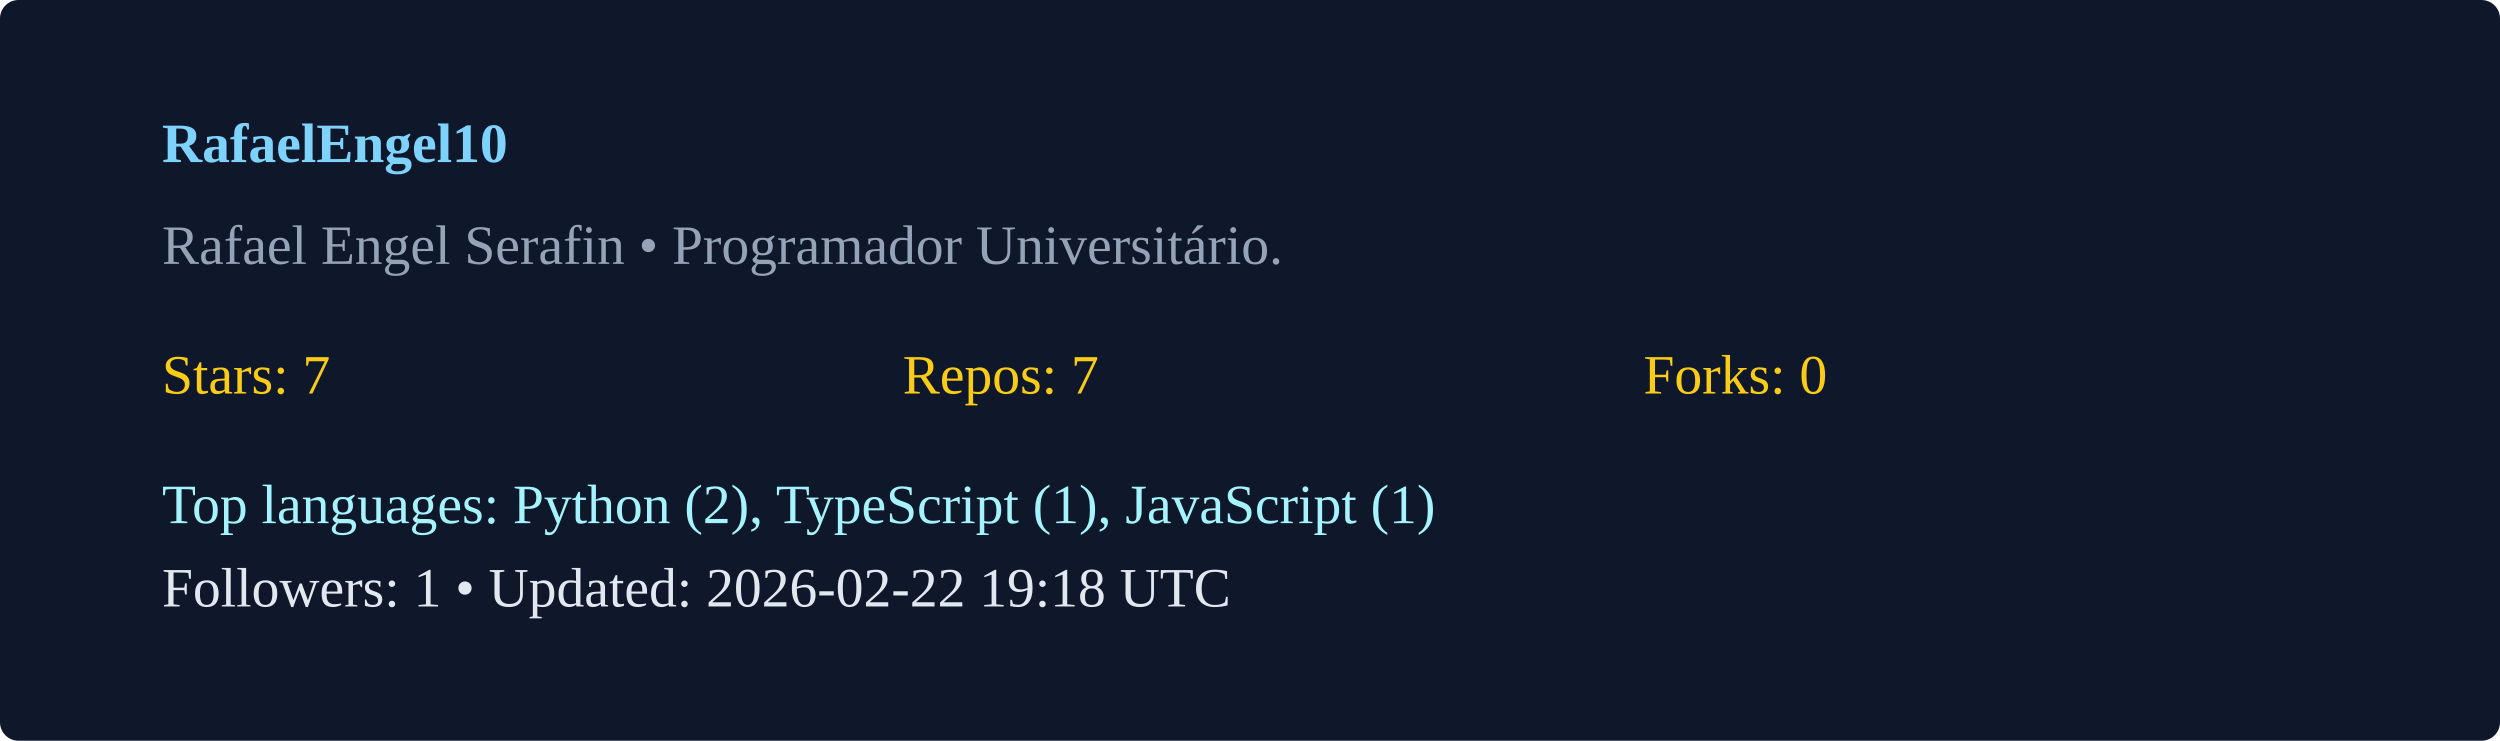
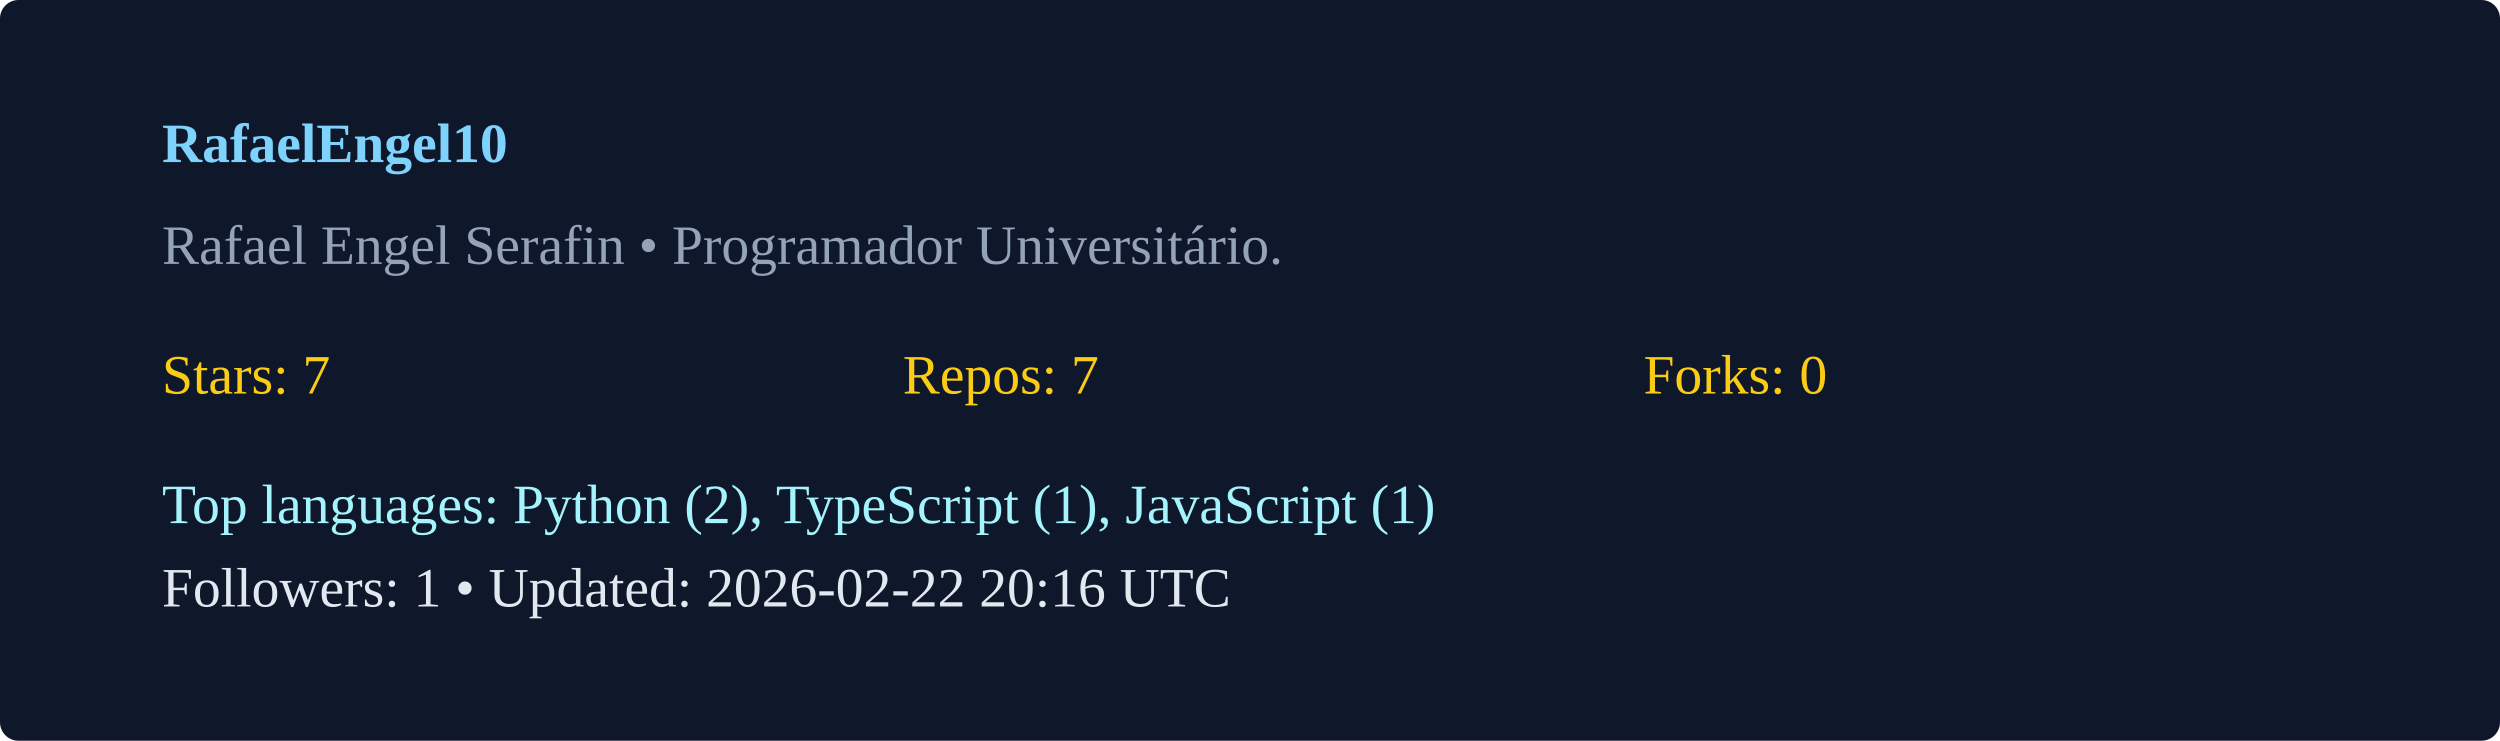
<svg xmlns="http://www.w3.org/2000/svg" width="540" height="160" viewBox="0 0 540 160">
  <rect width="100%" height="100%" rx="4" fill="#0f172a" />
  <g transform="translate(35,35)">
    <text x="0" y="0" fill="#7dd3fc" font-weight="600">RafaelEngel10</text>
    <text x="0" y="22" fill="#94a3b8">Rafael Engel Serafin  • Programador Universitário. </text>
    <g transform="translate(0,50)">
      <text x="0" y="0" fill="#facc15">Stars: 7</text>
      <text x="160" y="0" fill="#facc15">Repos: 7</text>
      <text x="320" y="0" fill="#facc15">Forks: 0</text>
      <text x="0" y="28" fill="#a5f3fc">Top languages: Python (2), TypeScript (1), JavaScript (1)</text>
-       <text x="0" y="46" fill="#e2e8f0">Followers: 1 • Updated: 2026-02-22 19:18 UTC</text>
+       <text x="0" y="46" fill="#e2e8f0">Followers: 1 • Updated: 2026-02-22 20:16 UTC</text>
    </g>
  </g>
</svg>
